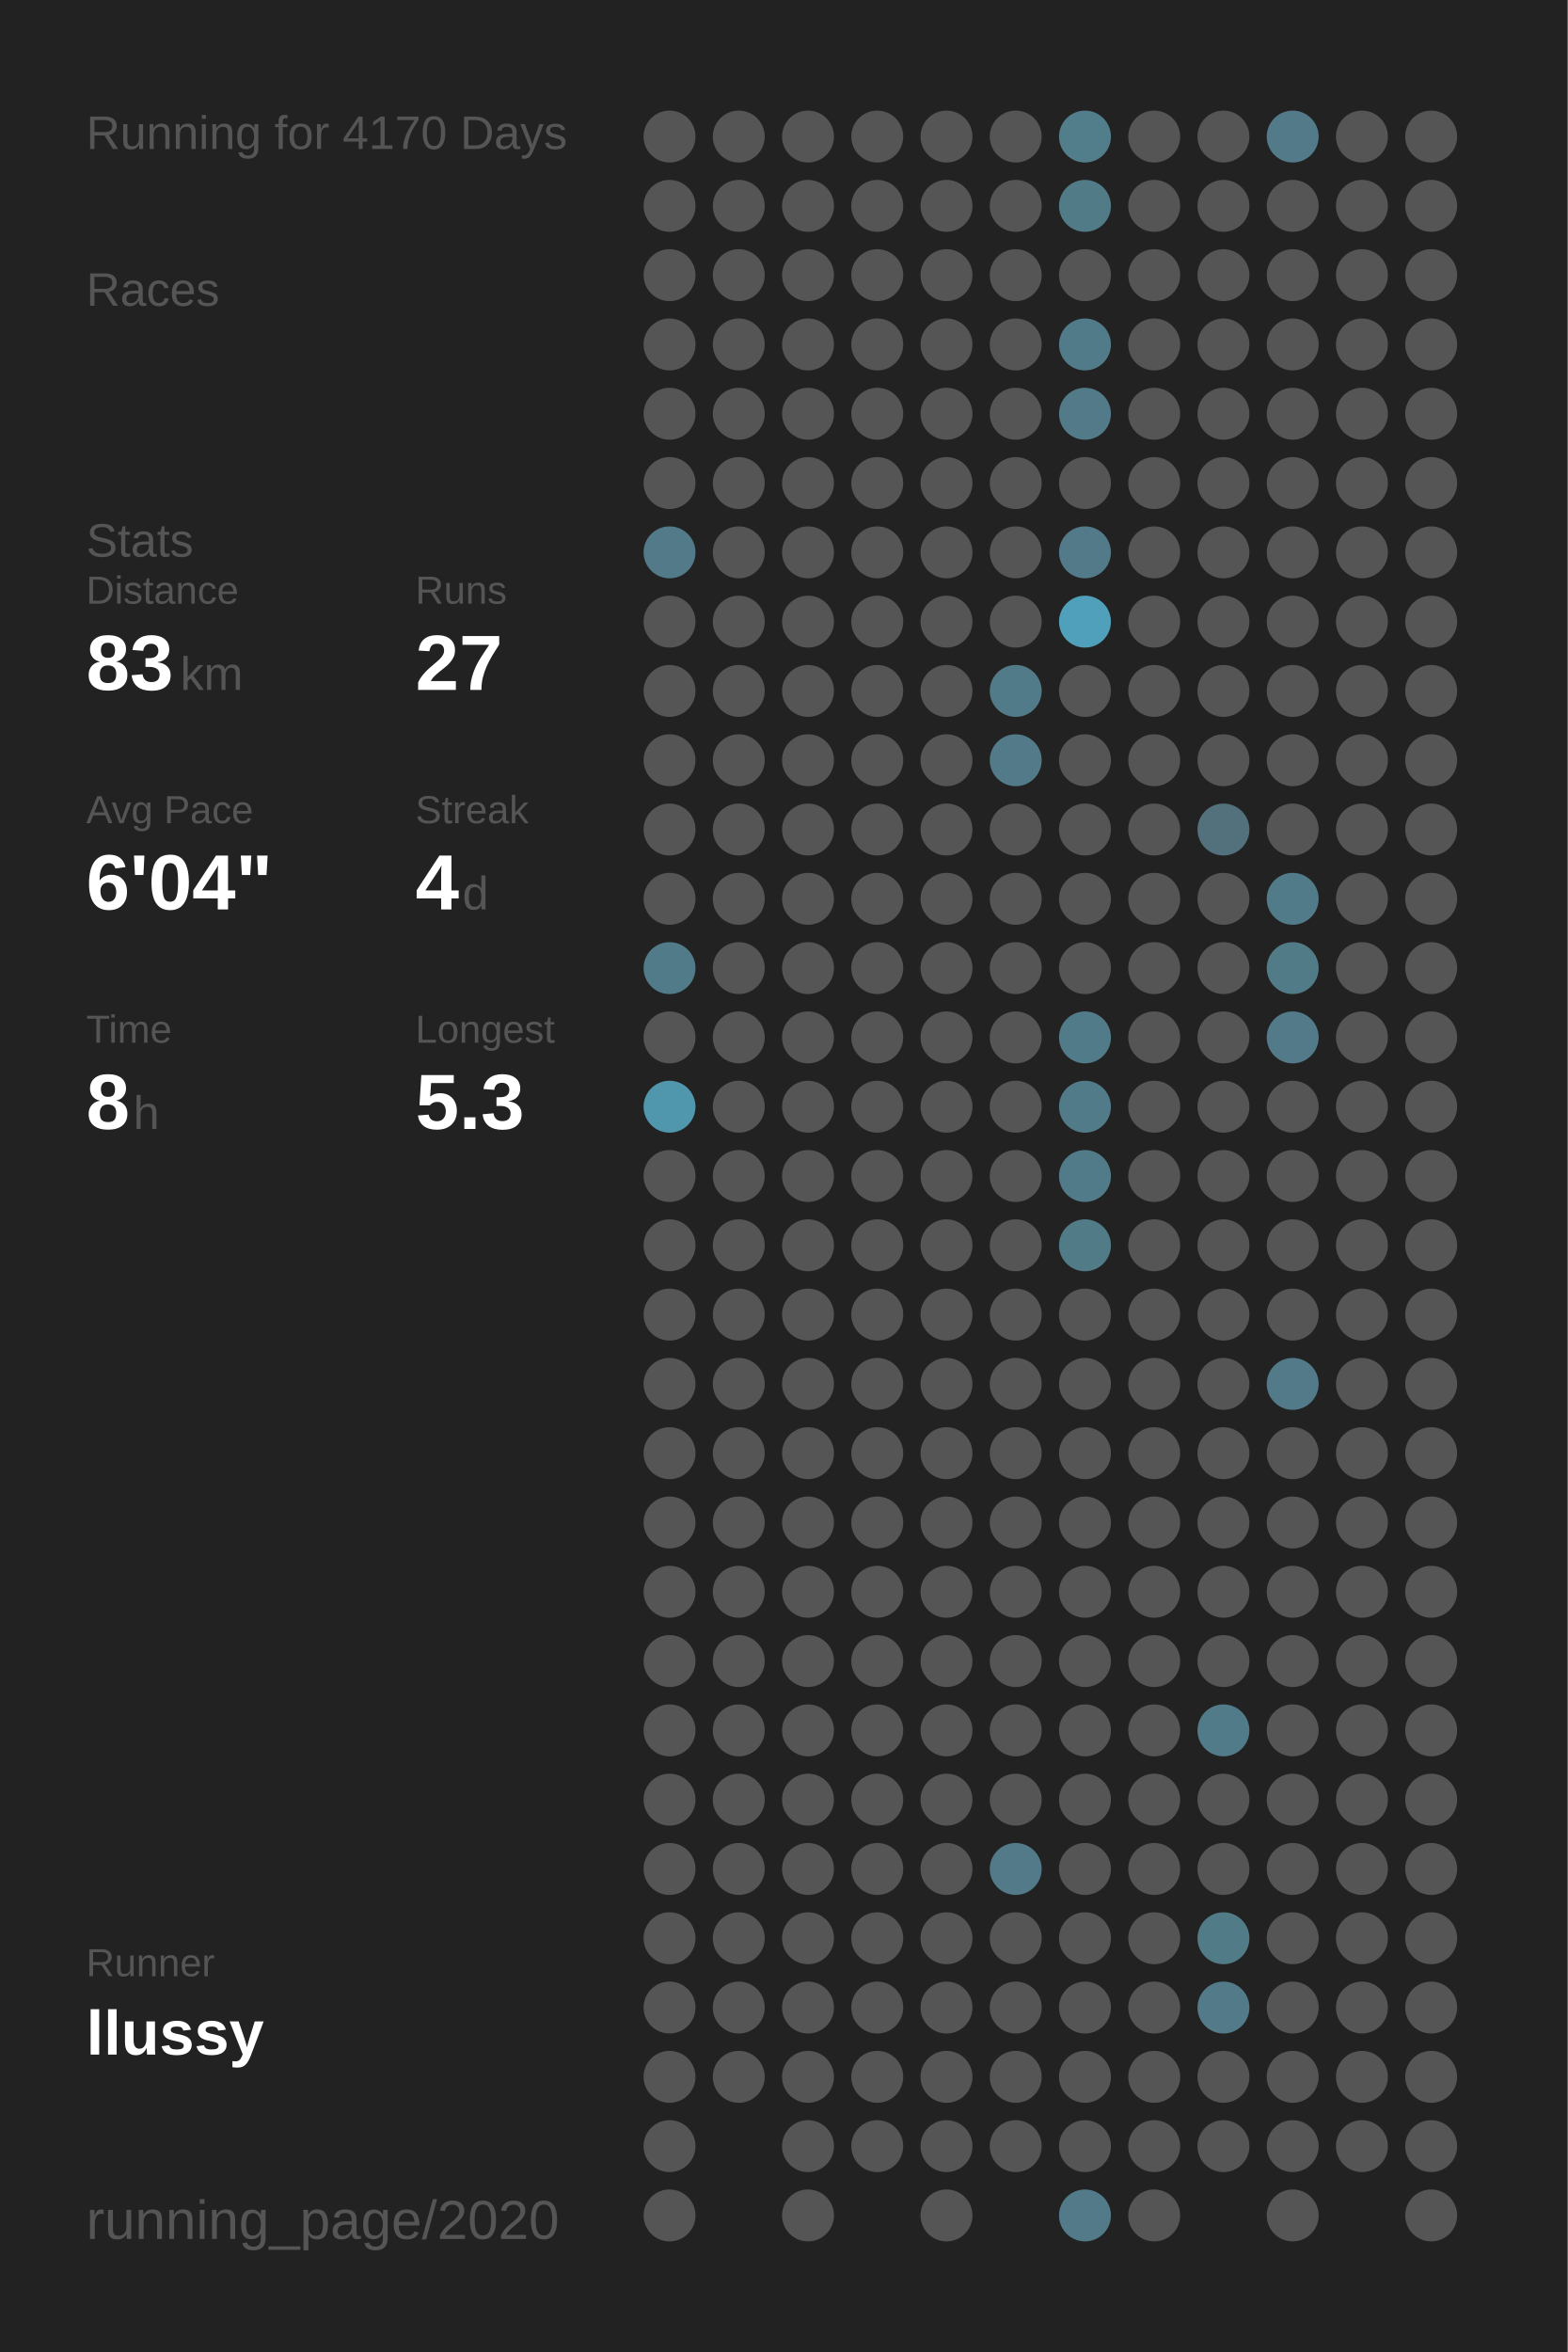
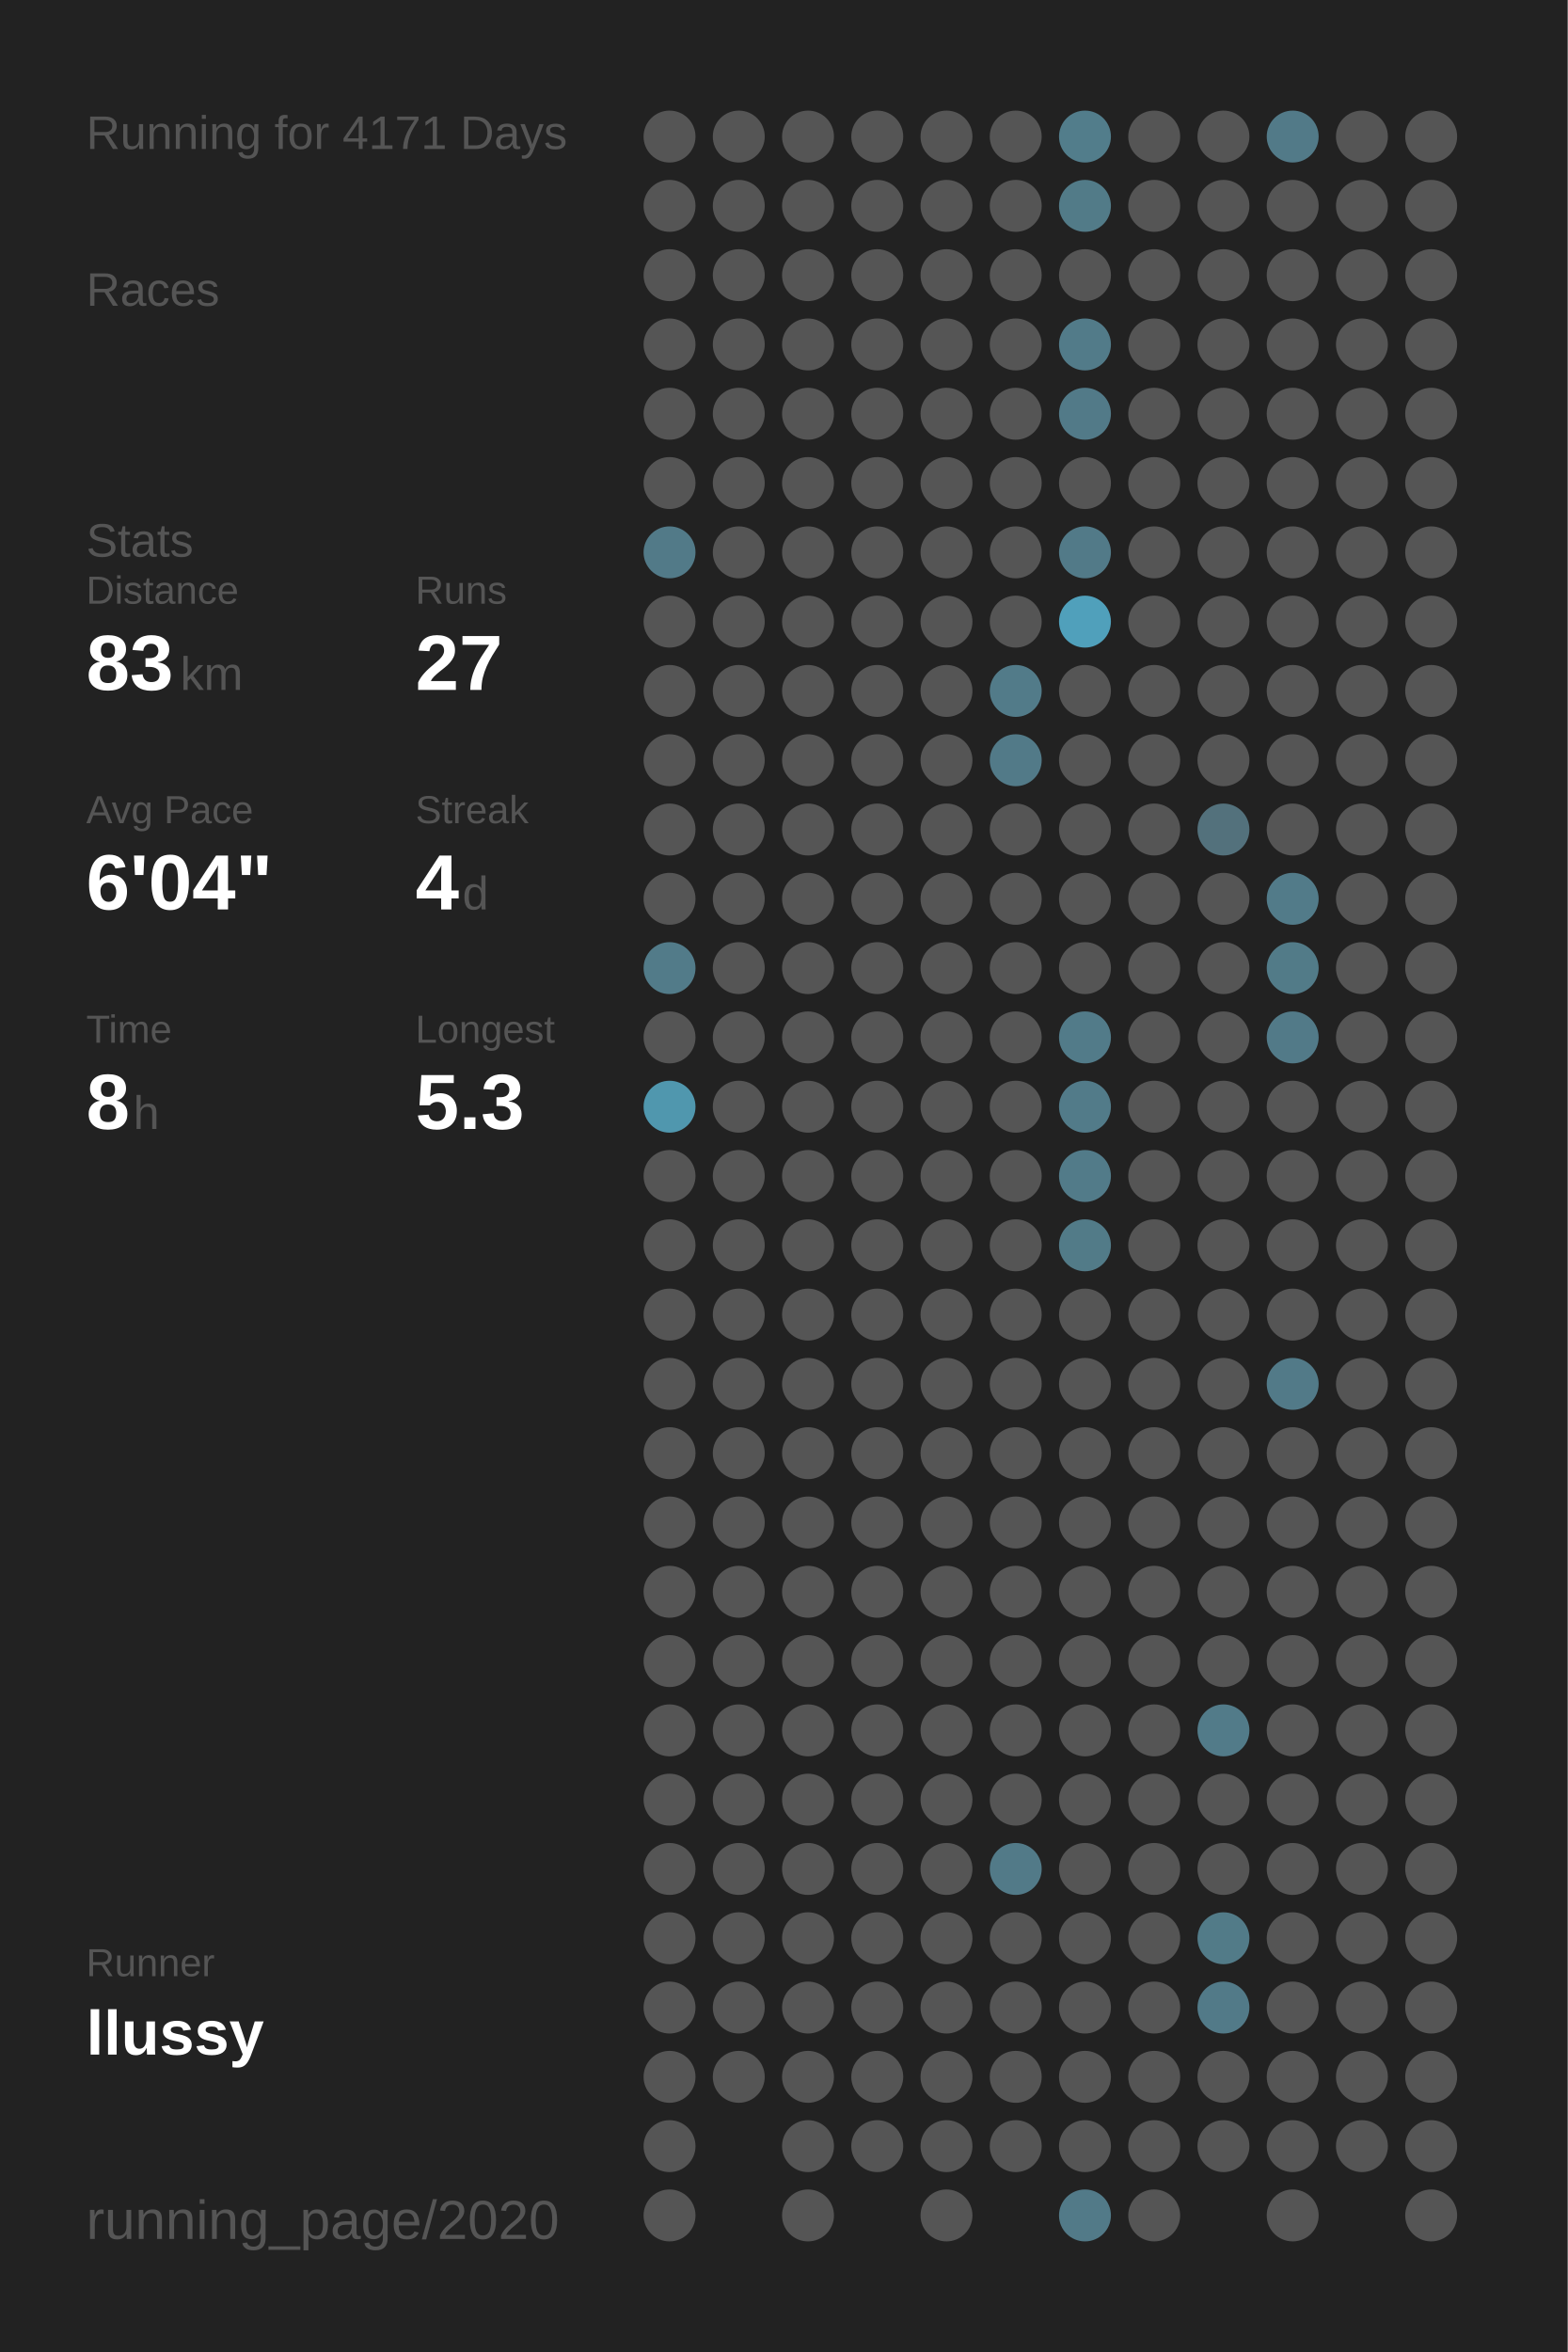
<svg xmlns="http://www.w3.org/2000/svg" baseProfile="full" height="300mm" version="1.1" viewBox="0,0,200,300" width="200mm">
  <defs />
  <rect fill="#222222" height="300" width="200" x="0" y="0" />
-   <text fill="#555555" style="font-size:6px; font-family:Arial;" x="11" y="19">Running for 4170 Days</text>
+   <text fill="#555555" style="font-size:6px; font-family:Arial;" x="11" y="19">Running for 4171 Days</text>
  <text fill="#555555" style="font-size:6px; font-family:Arial;" x="11" y="39">Races</text>
  <text fill="#555555" style="font-size:6px; font-family:Arial;" x="11" y="71">Stats</text>
  <text fill="#555555" style="font-size:5px; font-family:Arial;" x="11" y="77">Distance</text>
  <text fill="#FFFFFF" style="font-size:10px; font-family:Arial; font-weight:bold;" x="11" y="88">83</text>
  <text fill="#555555" style="font-size:6px; font-family:Arial;" x="23" y="88">km</text>
  <text fill="#555555" style="font-size:5px; font-family:Arial;" x="53" y="77">Runs</text>
  <text fill="#FFFFFF" style="font-size:10px; font-family:Arial; font-weight:bold;" x="53" y="88">27</text>
  <text fill="#555555" style="font-size:5px; font-family:Arial;" x="11" y="105">Avg Pace</text>
  <text fill="#FFFFFF" style="font-size:10px; font-family:Arial; font-weight:bold;" x="11" y="116">6'04"</text>
  <text fill="#555555" style="font-size:5px; font-family:Arial;" x="53" y="105">Streak</text>
  <text fill="#FFFFFF" style="font-size:10px; font-family:Arial; font-weight:bold;" x="53" y="116">4</text>
  <text fill="#555555" style="font-size:6px; font-family:Arial;" x="59" y="116">d</text>
  <text fill="#555555" style="font-size:5px; font-family:Arial;" x="11" y="133">Time</text>
  <text fill="#FFFFFF" style="font-size:10px; font-family:Arial; font-weight:bold;" x="11" y="144">8</text>
  <text fill="#555555" style="font-size:6px; font-family:Arial;" x="17" y="144">h</text>
  <text fill="#555555" style="font-size:5px; font-family:Arial;" x="53" y="133">Longest</text>
  <text fill="#FFFFFF" style="font-size:10px; font-family:Arial; font-weight:bold;" x="53" y="144">5.3</text>
  <text fill="#555555" style="font-size:5px; font-family:Arial;" x="11" y="252.065">Runner</text>
  <text fill="#FFFFFF" style="font-size:8px; font-family:Arial; font-weight:bold;" x="11" y="262.065">llussy</text>
  <text fill="#555555" style="font-size:7px; font-family:Arial;" x="11" y="285.581">running_page/2020</text>
  <circle cx="85.417" cy="17.419" fill="#555555" r="3.312" />
  <circle cx="85.417" cy="26.258" fill="#555555" r="3.312" />
  <circle cx="85.417" cy="35.097" fill="#555555" r="3.312" />
  <circle cx="85.417" cy="43.935" fill="#555555" r="3.312" />
  <circle cx="85.417" cy="52.774" fill="#555555" r="3.312" />
  <circle cx="85.417" cy="61.613" fill="#555555" r="3.312" />
  <circle cx="85.417" cy="70.452" fill="#527a88" r="3.312" />
  <circle cx="85.417" cy="79.29" fill="#555555" r="3.312" />
  <circle cx="85.417" cy="88.129" fill="#555555" r="3.312" />
  <circle cx="85.417" cy="96.968" fill="#555555" r="3.312" />
  <circle cx="85.417" cy="105.806" fill="#555555" r="3.312" />
  <circle cx="85.417" cy="114.645" fill="#555555" r="3.312" />
  <circle cx="85.417" cy="123.484" fill="#527b89" r="3.312" />
  <circle cx="85.417" cy="132.323" fill="#555555" r="3.312" />
  <circle cx="85.417" cy="141.161" fill="#5097ae" r="3.312" />
  <circle cx="85.417" cy="150" fill="#555555" r="3.312" />
  <circle cx="85.417" cy="158.839" fill="#555555" r="3.312" />
  <circle cx="85.417" cy="167.677" fill="#555555" r="3.312" />
  <circle cx="85.417" cy="176.516" fill="#555555" r="3.312" />
  <circle cx="85.417" cy="185.355" fill="#555555" r="3.312" />
  <circle cx="85.417" cy="194.194" fill="#555555" r="3.312" />
  <circle cx="85.417" cy="203.032" fill="#555555" r="3.312" />
  <circle cx="85.417" cy="211.871" fill="#555555" r="3.312" />
  <circle cx="85.417" cy="220.71" fill="#555555" r="3.312" />
  <circle cx="85.417" cy="229.548" fill="#555555" r="3.312" />
  <circle cx="85.417" cy="238.387" fill="#555555" r="3.312" />
  <circle cx="85.417" cy="247.226" fill="#555555" r="3.312" />
  <circle cx="85.417" cy="256.065" fill="#555555" r="3.312" />
  <circle cx="85.417" cy="264.903" fill="#555555" r="3.312" />
  <circle cx="85.417" cy="273.742" fill="#555555" r="3.312" />
  <circle cx="85.417" cy="282.581" fill="#555555" r="3.312" />
  <circle cx="94.25" cy="17.419" fill="#555555" r="3.312" />
  <circle cx="94.25" cy="26.258" fill="#555555" r="3.312" />
  <circle cx="94.25" cy="35.097" fill="#555555" r="3.312" />
  <circle cx="94.25" cy="43.935" fill="#555555" r="3.312" />
  <circle cx="94.25" cy="52.774" fill="#555555" r="3.312" />
  <circle cx="94.25" cy="61.613" fill="#555555" r="3.312" />
  <circle cx="94.25" cy="70.452" fill="#555555" r="3.312" />
  <circle cx="94.25" cy="79.29" fill="#555555" r="3.312" />
  <circle cx="94.25" cy="88.129" fill="#555555" r="3.312" />
  <circle cx="94.25" cy="96.968" fill="#555555" r="3.312" />
  <circle cx="94.25" cy="105.806" fill="#555555" r="3.312" />
  <circle cx="94.25" cy="114.645" fill="#555555" r="3.312" />
  <circle cx="94.25" cy="123.484" fill="#555555" r="3.312" />
  <circle cx="94.25" cy="132.323" fill="#555555" r="3.312" />
  <circle cx="94.25" cy="141.161" fill="#555555" r="3.312" />
  <circle cx="94.25" cy="150" fill="#555555" r="3.312" />
  <circle cx="94.25" cy="158.839" fill="#555555" r="3.312" />
  <circle cx="94.25" cy="167.677" fill="#555555" r="3.312" />
  <circle cx="94.25" cy="176.516" fill="#555555" r="3.312" />
  <circle cx="94.25" cy="185.355" fill="#555555" r="3.312" />
  <circle cx="94.25" cy="194.194" fill="#555555" r="3.312" />
  <circle cx="94.25" cy="203.032" fill="#555555" r="3.312" />
  <circle cx="94.25" cy="211.871" fill="#555555" r="3.312" />
  <circle cx="94.25" cy="220.71" fill="#555555" r="3.312" />
  <circle cx="94.25" cy="229.548" fill="#555555" r="3.312" />
  <circle cx="94.25" cy="238.387" fill="#555555" r="3.312" />
  <circle cx="94.25" cy="247.226" fill="#555555" r="3.312" />
  <circle cx="94.25" cy="256.065" fill="#555555" r="3.312" />
  <circle cx="94.25" cy="264.903" fill="#555555" r="3.312" />
  <circle cx="103.083" cy="17.419" fill="#555555" r="3.312" />
  <circle cx="103.083" cy="26.258" fill="#555555" r="3.312" />
  <circle cx="103.083" cy="35.097" fill="#555555" r="3.312" />
  <circle cx="103.083" cy="43.935" fill="#555555" r="3.312" />
  <circle cx="103.083" cy="52.774" fill="#555555" r="3.312" />
  <circle cx="103.083" cy="61.613" fill="#555555" r="3.312" />
  <circle cx="103.083" cy="70.452" fill="#555555" r="3.312" />
  <circle cx="103.083" cy="79.29" fill="#555555" r="3.312" />
  <circle cx="103.083" cy="88.129" fill="#555555" r="3.312" />
  <circle cx="103.083" cy="96.968" fill="#555555" r="3.312" />
  <circle cx="103.083" cy="105.806" fill="#555555" r="3.312" />
  <circle cx="103.083" cy="114.645" fill="#555555" r="3.312" />
  <circle cx="103.083" cy="123.484" fill="#555555" r="3.312" />
  <circle cx="103.083" cy="132.323" fill="#555555" r="3.312" />
  <circle cx="103.083" cy="141.161" fill="#555555" r="3.312" />
  <circle cx="103.083" cy="150" fill="#555555" r="3.312" />
  <circle cx="103.083" cy="158.839" fill="#555555" r="3.312" />
  <circle cx="103.083" cy="167.677" fill="#555555" r="3.312" />
  <circle cx="103.083" cy="176.516" fill="#555555" r="3.312" />
  <circle cx="103.083" cy="185.355" fill="#555555" r="3.312" />
  <circle cx="103.083" cy="194.194" fill="#555555" r="3.312" />
  <circle cx="103.083" cy="203.032" fill="#555555" r="3.312" />
  <circle cx="103.083" cy="211.871" fill="#555555" r="3.312" />
  <circle cx="103.083" cy="220.71" fill="#555555" r="3.312" />
  <circle cx="103.083" cy="229.548" fill="#555555" r="3.312" />
  <circle cx="103.083" cy="238.387" fill="#555555" r="3.312" />
  <circle cx="103.083" cy="247.226" fill="#555555" r="3.312" />
  <circle cx="103.083" cy="256.065" fill="#555555" r="3.312" />
  <circle cx="103.083" cy="264.903" fill="#555555" r="3.312" />
  <circle cx="103.083" cy="273.742" fill="#555555" r="3.312" />
  <circle cx="103.083" cy="282.581" fill="#555555" r="3.312" />
  <circle cx="111.917" cy="17.419" fill="#555555" r="3.312" />
  <circle cx="111.917" cy="26.258" fill="#555555" r="3.312" />
  <circle cx="111.917" cy="35.097" fill="#555555" r="3.312" />
  <circle cx="111.917" cy="43.935" fill="#555555" r="3.312" />
  <circle cx="111.917" cy="52.774" fill="#555555" r="3.312" />
  <circle cx="111.917" cy="61.613" fill="#555555" r="3.312" />
  <circle cx="111.917" cy="70.452" fill="#555555" r="3.312" />
  <circle cx="111.917" cy="79.29" fill="#555555" r="3.312" />
  <circle cx="111.917" cy="88.129" fill="#555555" r="3.312" />
  <circle cx="111.917" cy="96.968" fill="#555555" r="3.312" />
  <circle cx="111.917" cy="105.806" fill="#555555" r="3.312" />
  <circle cx="111.917" cy="114.645" fill="#555555" r="3.312" />
  <circle cx="111.917" cy="123.484" fill="#555555" r="3.312" />
  <circle cx="111.917" cy="132.323" fill="#555555" r="3.312" />
  <circle cx="111.917" cy="141.161" fill="#555555" r="3.312" />
  <circle cx="111.917" cy="150" fill="#555555" r="3.312" />
  <circle cx="111.917" cy="158.839" fill="#555555" r="3.312" />
  <circle cx="111.917" cy="167.677" fill="#555555" r="3.312" />
  <circle cx="111.917" cy="176.516" fill="#555555" r="3.312" />
  <circle cx="111.917" cy="185.355" fill="#555555" r="3.312" />
  <circle cx="111.917" cy="194.194" fill="#555555" r="3.312" />
  <circle cx="111.917" cy="203.032" fill="#555555" r="3.312" />
  <circle cx="111.917" cy="211.871" fill="#555555" r="3.312" />
  <circle cx="111.917" cy="220.71" fill="#555555" r="3.312" />
  <circle cx="111.917" cy="229.548" fill="#555555" r="3.312" />
  <circle cx="111.917" cy="238.387" fill="#555555" r="3.312" />
  <circle cx="111.917" cy="247.226" fill="#555555" r="3.312" />
  <circle cx="111.917" cy="256.065" fill="#555555" r="3.312" />
  <circle cx="111.917" cy="264.903" fill="#555555" r="3.312" />
  <circle cx="111.917" cy="273.742" fill="#555555" r="3.312" />
  <circle cx="120.75" cy="17.419" fill="#555555" r="3.312" />
  <circle cx="120.75" cy="26.258" fill="#555555" r="3.312" />
  <circle cx="120.75" cy="35.097" fill="#555555" r="3.312" />
  <circle cx="120.75" cy="43.935" fill="#555555" r="3.312" />
  <circle cx="120.75" cy="52.774" fill="#555555" r="3.312" />
  <circle cx="120.75" cy="61.613" fill="#555555" r="3.312" />
  <circle cx="120.75" cy="70.452" fill="#555555" r="3.312" />
  <circle cx="120.75" cy="79.29" fill="#555555" r="3.312" />
  <circle cx="120.75" cy="88.129" fill="#555555" r="3.312" />
  <circle cx="120.75" cy="96.968" fill="#555555" r="3.312" />
  <circle cx="120.75" cy="105.806" fill="#555555" r="3.312" />
  <circle cx="120.75" cy="114.645" fill="#555555" r="3.312" />
  <circle cx="120.75" cy="123.484" fill="#555555" r="3.312" />
  <circle cx="120.75" cy="132.323" fill="#555555" r="3.312" />
  <circle cx="120.75" cy="141.161" fill="#555555" r="3.312" />
  <circle cx="120.75" cy="150" fill="#555555" r="3.312" />
  <circle cx="120.75" cy="158.839" fill="#555555" r="3.312" />
  <circle cx="120.75" cy="167.677" fill="#555555" r="3.312" />
  <circle cx="120.75" cy="176.516" fill="#555555" r="3.312" />
  <circle cx="120.75" cy="185.355" fill="#555555" r="3.312" />
  <circle cx="120.75" cy="194.194" fill="#555555" r="3.312" />
  <circle cx="120.75" cy="203.032" fill="#555555" r="3.312" />
  <circle cx="120.75" cy="211.871" fill="#555555" r="3.312" />
  <circle cx="120.75" cy="220.71" fill="#555555" r="3.312" />
  <circle cx="120.75" cy="229.548" fill="#555555" r="3.312" />
  <circle cx="120.75" cy="238.387" fill="#555555" r="3.312" />
  <circle cx="120.75" cy="247.226" fill="#555555" r="3.312" />
  <circle cx="120.75" cy="256.065" fill="#555555" r="3.312" />
  <circle cx="120.75" cy="264.903" fill="#555555" r="3.312" />
  <circle cx="120.75" cy="273.742" fill="#555555" r="3.312" />
  <circle cx="120.75" cy="282.581" fill="#555555" r="3.312" />
  <circle cx="129.583" cy="17.419" fill="#555555" r="3.312" />
  <circle cx="129.583" cy="26.258" fill="#555555" r="3.312" />
  <circle cx="129.583" cy="35.097" fill="#555555" r="3.312" />
  <circle cx="129.583" cy="43.935" fill="#555555" r="3.312" />
  <circle cx="129.583" cy="52.774" fill="#555555" r="3.312" />
  <circle cx="129.583" cy="61.613" fill="#555555" r="3.312" />
  <circle cx="129.583" cy="70.452" fill="#555555" r="3.312" />
  <circle cx="129.583" cy="79.29" fill="#555555" r="3.312" />
  <circle cx="129.583" cy="88.129" fill="#527b89" r="3.312" />
  <circle cx="129.583" cy="96.968" fill="#527a88" r="3.312" />
  <circle cx="129.583" cy="105.806" fill="#555555" r="3.312" />
  <circle cx="129.583" cy="114.645" fill="#555555" r="3.312" />
  <circle cx="129.583" cy="123.484" fill="#555555" r="3.312" />
  <circle cx="129.583" cy="132.323" fill="#555555" r="3.312" />
  <circle cx="129.583" cy="141.161" fill="#555555" r="3.312" />
  <circle cx="129.583" cy="150" fill="#555555" r="3.312" />
  <circle cx="129.583" cy="158.839" fill="#555555" r="3.312" />
  <circle cx="129.583" cy="167.677" fill="#555555" r="3.312" />
  <circle cx="129.583" cy="176.516" fill="#555555" r="3.312" />
  <circle cx="129.583" cy="185.355" fill="#555555" r="3.312" />
  <circle cx="129.583" cy="194.194" fill="#555555" r="3.312" />
  <circle cx="129.583" cy="203.032" fill="#555555" r="3.312" />
  <circle cx="129.583" cy="211.871" fill="#555555" r="3.312" />
  <circle cx="129.583" cy="220.71" fill="#555555" r="3.312" />
  <circle cx="129.583" cy="229.548" fill="#555555" r="3.312" />
  <circle cx="129.583" cy="238.387" fill="#527a88" r="3.312" />
  <circle cx="129.583" cy="247.226" fill="#555555" r="3.312" />
  <circle cx="129.583" cy="256.065" fill="#555555" r="3.312" />
  <circle cx="129.583" cy="264.903" fill="#555555" r="3.312" />
  <circle cx="129.583" cy="273.742" fill="#555555" r="3.312" />
  <circle cx="138.417" cy="17.419" fill="#527d8b" r="3.312" />
  <circle cx="138.417" cy="26.258" fill="#527b88" r="3.312" />
  <circle cx="138.417" cy="35.097" fill="#555555" r="3.312" />
  <circle cx="138.417" cy="43.935" fill="#527b89" r="3.312" />
  <circle cx="138.417" cy="52.774" fill="#527a88" r="3.312" />
  <circle cx="138.417" cy="61.613" fill="#555555" r="3.312" />
  <circle cx="138.417" cy="70.452" fill="#527a88" r="3.312" />
  <circle cx="138.417" cy="79.29" fill="#50a0bb" r="3.312" />
  <circle cx="138.417" cy="88.129" fill="#555555" r="3.312" />
  <circle cx="138.417" cy="96.968" fill="#555555" r="3.312" />
  <circle cx="138.417" cy="105.806" fill="#555555" r="3.312" />
  <circle cx="138.417" cy="114.645" fill="#555555" r="3.312" />
  <circle cx="138.417" cy="123.484" fill="#555555" r="3.312" />
  <circle cx="138.417" cy="132.323" fill="#527b89" r="3.312" />
  <circle cx="138.417" cy="141.161" fill="#527b89" r="3.312" />
  <circle cx="138.417" cy="150" fill="#527b89" r="3.312" />
  <circle cx="138.417" cy="158.839" fill="#527b88" r="3.312" />
  <circle cx="138.417" cy="167.677" fill="#555555" r="3.312" />
  <circle cx="138.417" cy="176.516" fill="#555555" r="3.312" />
  <circle cx="138.417" cy="185.355" fill="#555555" r="3.312" />
  <circle cx="138.417" cy="194.194" fill="#555555" r="3.312" />
  <circle cx="138.417" cy="203.032" fill="#555555" r="3.312" />
  <circle cx="138.417" cy="211.871" fill="#555555" r="3.312" />
  <circle cx="138.417" cy="220.71" fill="#555555" r="3.312" />
  <circle cx="138.417" cy="229.548" fill="#555555" r="3.312" />
  <circle cx="138.417" cy="238.387" fill="#555555" r="3.312" />
  <circle cx="138.417" cy="247.226" fill="#555555" r="3.312" />
  <circle cx="138.417" cy="256.065" fill="#555555" r="3.312" />
  <circle cx="138.417" cy="264.903" fill="#555555" r="3.312" />
  <circle cx="138.417" cy="273.742" fill="#555555" r="3.312" />
  <circle cx="138.417" cy="282.581" fill="#527a88" r="3.312" />
  <circle cx="147.25" cy="17.419" fill="#555555" r="3.312" />
  <circle cx="147.25" cy="26.258" fill="#555555" r="3.312" />
  <circle cx="147.25" cy="35.097" fill="#555555" r="3.312" />
  <circle cx="147.25" cy="43.935" fill="#555555" r="3.312" />
  <circle cx="147.25" cy="52.774" fill="#555555" r="3.312" />
  <circle cx="147.25" cy="61.613" fill="#555555" r="3.312" />
  <circle cx="147.25" cy="70.452" fill="#555555" r="3.312" />
  <circle cx="147.25" cy="79.29" fill="#555555" r="3.312" />
  <circle cx="147.25" cy="88.129" fill="#555555" r="3.312" />
  <circle cx="147.25" cy="96.968" fill="#555555" r="3.312" />
  <circle cx="147.25" cy="105.806" fill="#555555" r="3.312" />
  <circle cx="147.25" cy="114.645" fill="#555555" r="3.312" />
  <circle cx="147.25" cy="123.484" fill="#555555" r="3.312" />
  <circle cx="147.25" cy="132.323" fill="#555555" r="3.312" />
  <circle cx="147.25" cy="141.161" fill="#555555" r="3.312" />
  <circle cx="147.25" cy="150" fill="#555555" r="3.312" />
  <circle cx="147.25" cy="158.839" fill="#555555" r="3.312" />
  <circle cx="147.25" cy="167.677" fill="#555555" r="3.312" />
  <circle cx="147.25" cy="176.516" fill="#555555" r="3.312" />
  <circle cx="147.25" cy="185.355" fill="#555555" r="3.312" />
  <circle cx="147.25" cy="194.194" fill="#555555" r="3.312" />
  <circle cx="147.25" cy="203.032" fill="#555555" r="3.312" />
  <circle cx="147.25" cy="211.871" fill="#555555" r="3.312" />
  <circle cx="147.25" cy="220.71" fill="#555555" r="3.312" />
  <circle cx="147.25" cy="229.548" fill="#555555" r="3.312" />
  <circle cx="147.25" cy="238.387" fill="#555555" r="3.312" />
  <circle cx="147.25" cy="247.226" fill="#555555" r="3.312" />
  <circle cx="147.25" cy="256.065" fill="#555555" r="3.312" />
  <circle cx="147.25" cy="264.903" fill="#555555" r="3.312" />
  <circle cx="147.25" cy="273.742" fill="#555555" r="3.312" />
  <circle cx="147.25" cy="282.581" fill="#555555" r="3.312" />
  <circle cx="156.083" cy="17.419" fill="#555555" r="3.312" />
  <circle cx="156.083" cy="26.258" fill="#555555" r="3.312" />
  <circle cx="156.083" cy="35.097" fill="#555555" r="3.312" />
  <circle cx="156.083" cy="43.935" fill="#555555" r="3.312" />
  <circle cx="156.083" cy="52.774" fill="#555555" r="3.312" />
  <circle cx="156.083" cy="61.613" fill="#555555" r="3.312" />
  <circle cx="156.083" cy="70.452" fill="#555555" r="3.312" />
  <circle cx="156.083" cy="79.29" fill="#555555" r="3.312" />
  <circle cx="156.083" cy="88.129" fill="#555555" r="3.312" />
  <circle cx="156.083" cy="96.968" fill="#555555" r="3.312" />
  <circle cx="156.083" cy="105.806" fill="#53717c" r="3.312" />
  <circle cx="156.083" cy="114.645" fill="#555555" r="3.312" />
  <circle cx="156.083" cy="123.484" fill="#555555" r="3.312" />
  <circle cx="156.083" cy="132.323" fill="#555555" r="3.312" />
  <circle cx="156.083" cy="141.161" fill="#555555" r="3.312" />
  <circle cx="156.083" cy="150" fill="#555555" r="3.312" />
  <circle cx="156.083" cy="158.839" fill="#555555" r="3.312" />
  <circle cx="156.083" cy="167.677" fill="#555555" r="3.312" />
  <circle cx="156.083" cy="176.516" fill="#555555" r="3.312" />
  <circle cx="156.083" cy="185.355" fill="#555555" r="3.312" />
  <circle cx="156.083" cy="194.194" fill="#555555" r="3.312" />
  <circle cx="156.083" cy="203.032" fill="#555555" r="3.312" />
  <circle cx="156.083" cy="211.871" fill="#555555" r="3.312" />
  <circle cx="156.083" cy="220.71" fill="#527b89" r="3.312" />
  <circle cx="156.083" cy="229.548" fill="#555555" r="3.312" />
  <circle cx="156.083" cy="238.387" fill="#555555" r="3.312" />
  <circle cx="156.083" cy="247.226" fill="#527b88" r="3.312" />
  <circle cx="156.083" cy="256.065" fill="#527a88" r="3.312" />
  <circle cx="156.083" cy="264.903" fill="#555555" r="3.312" />
  <circle cx="156.083" cy="273.742" fill="#555555" r="3.312" />
  <circle cx="164.917" cy="17.419" fill="#527a88" r="3.312" />
  <circle cx="164.917" cy="26.258" fill="#555555" r="3.312" />
  <circle cx="164.917" cy="35.097" fill="#555555" r="3.312" />
  <circle cx="164.917" cy="43.935" fill="#555555" r="3.312" />
  <circle cx="164.917" cy="52.774" fill="#555555" r="3.312" />
  <circle cx="164.917" cy="61.613" fill="#555555" r="3.312" />
  <circle cx="164.917" cy="70.452" fill="#555555" r="3.312" />
  <circle cx="164.917" cy="79.29" fill="#555555" r="3.312" />
  <circle cx="164.917" cy="88.129" fill="#555555" r="3.312" />
  <circle cx="164.917" cy="96.968" fill="#555555" r="3.312" />
  <circle cx="164.917" cy="105.806" fill="#555555" r="3.312" />
  <circle cx="164.917" cy="114.645" fill="#527b89" r="3.312" />
  <circle cx="164.917" cy="123.484" fill="#527b88" r="3.312" />
  <circle cx="164.917" cy="132.323" fill="#527a88" r="3.312" />
  <circle cx="164.917" cy="141.161" fill="#555555" r="3.312" />
  <circle cx="164.917" cy="150" fill="#555555" r="3.312" />
  <circle cx="164.917" cy="158.839" fill="#555555" r="3.312" />
  <circle cx="164.917" cy="167.677" fill="#555555" r="3.312" />
  <circle cx="164.917" cy="176.516" fill="#527a88" r="3.312" />
  <circle cx="164.917" cy="185.355" fill="#555555" r="3.312" />
  <circle cx="164.917" cy="194.194" fill="#555555" r="3.312" />
  <circle cx="164.917" cy="203.032" fill="#555555" r="3.312" />
  <circle cx="164.917" cy="211.871" fill="#555555" r="3.312" />
  <circle cx="164.917" cy="220.71" fill="#555555" r="3.312" />
  <circle cx="164.917" cy="229.548" fill="#555555" r="3.312" />
  <circle cx="164.917" cy="238.387" fill="#555555" r="3.312" />
  <circle cx="164.917" cy="247.226" fill="#555555" r="3.312" />
  <circle cx="164.917" cy="256.065" fill="#555555" r="3.312" />
  <circle cx="164.917" cy="264.903" fill="#555555" r="3.312" />
  <circle cx="164.917" cy="273.742" fill="#555555" r="3.312" />
  <circle cx="164.917" cy="282.581" fill="#555555" r="3.312" />
  <circle cx="173.75" cy="17.419" fill="#555555" r="3.312" />
  <circle cx="173.75" cy="26.258" fill="#555555" r="3.312" />
  <circle cx="173.75" cy="35.097" fill="#555555" r="3.312" />
  <circle cx="173.75" cy="43.935" fill="#555555" r="3.312" />
  <circle cx="173.75" cy="52.774" fill="#555555" r="3.312" />
  <circle cx="173.75" cy="61.613" fill="#555555" r="3.312" />
  <circle cx="173.75" cy="70.452" fill="#555555" r="3.312" />
  <circle cx="173.75" cy="79.29" fill="#555555" r="3.312" />
  <circle cx="173.75" cy="88.129" fill="#555555" r="3.312" />
  <circle cx="173.75" cy="96.968" fill="#555555" r="3.312" />
  <circle cx="173.75" cy="105.806" fill="#555555" r="3.312" />
  <circle cx="173.75" cy="114.645" fill="#555555" r="3.312" />
  <circle cx="173.75" cy="123.484" fill="#555555" r="3.312" />
  <circle cx="173.75" cy="132.323" fill="#555555" r="3.312" />
  <circle cx="173.75" cy="141.161" fill="#555555" r="3.312" />
  <circle cx="173.75" cy="150" fill="#555555" r="3.312" />
  <circle cx="173.75" cy="158.839" fill="#555555" r="3.312" />
  <circle cx="173.75" cy="167.677" fill="#555555" r="3.312" />
  <circle cx="173.75" cy="176.516" fill="#555555" r="3.312" />
  <circle cx="173.75" cy="185.355" fill="#555555" r="3.312" />
  <circle cx="173.75" cy="194.194" fill="#555555" r="3.312" />
  <circle cx="173.75" cy="203.032" fill="#555555" r="3.312" />
  <circle cx="173.75" cy="211.871" fill="#555555" r="3.312" />
  <circle cx="173.75" cy="220.71" fill="#555555" r="3.312" />
  <circle cx="173.75" cy="229.548" fill="#555555" r="3.312" />
  <circle cx="173.75" cy="238.387" fill="#555555" r="3.312" />
  <circle cx="173.75" cy="247.226" fill="#555555" r="3.312" />
  <circle cx="173.75" cy="256.065" fill="#555555" r="3.312" />
  <circle cx="173.75" cy="264.903" fill="#555555" r="3.312" />
  <circle cx="173.75" cy="273.742" fill="#555555" r="3.312" />
  <circle cx="182.583" cy="17.419" fill="#555555" r="3.312" />
  <circle cx="182.583" cy="26.258" fill="#555555" r="3.312" />
  <circle cx="182.583" cy="35.097" fill="#555555" r="3.312" />
  <circle cx="182.583" cy="43.935" fill="#555555" r="3.312" />
  <circle cx="182.583" cy="52.774" fill="#555555" r="3.312" />
  <circle cx="182.583" cy="61.613" fill="#555555" r="3.312" />
  <circle cx="182.583" cy="70.452" fill="#555555" r="3.312" />
  <circle cx="182.583" cy="79.29" fill="#555555" r="3.312" />
  <circle cx="182.583" cy="88.129" fill="#555555" r="3.312" />
  <circle cx="182.583" cy="96.968" fill="#555555" r="3.312" />
  <circle cx="182.583" cy="105.806" fill="#555555" r="3.312" />
  <circle cx="182.583" cy="114.645" fill="#555555" r="3.312" />
  <circle cx="182.583" cy="123.484" fill="#555555" r="3.312" />
  <circle cx="182.583" cy="132.323" fill="#555555" r="3.312" />
  <circle cx="182.583" cy="141.161" fill="#555555" r="3.312" />
  <circle cx="182.583" cy="150" fill="#555555" r="3.312" />
  <circle cx="182.583" cy="158.839" fill="#555555" r="3.312" />
  <circle cx="182.583" cy="167.677" fill="#555555" r="3.312" />
  <circle cx="182.583" cy="176.516" fill="#555555" r="3.312" />
  <circle cx="182.583" cy="185.355" fill="#555555" r="3.312" />
  <circle cx="182.583" cy="194.194" fill="#555555" r="3.312" />
  <circle cx="182.583" cy="203.032" fill="#555555" r="3.312" />
  <circle cx="182.583" cy="211.871" fill="#555555" r="3.312" />
  <circle cx="182.583" cy="220.71" fill="#555555" r="3.312" />
  <circle cx="182.583" cy="229.548" fill="#555555" r="3.312" />
  <circle cx="182.583" cy="238.387" fill="#555555" r="3.312" />
  <circle cx="182.583" cy="247.226" fill="#555555" r="3.312" />
  <circle cx="182.583" cy="256.065" fill="#555555" r="3.312" />
  <circle cx="182.583" cy="264.903" fill="#555555" r="3.312" />
  <circle cx="182.583" cy="273.742" fill="#555555" r="3.312" />
  <circle cx="182.583" cy="282.581" fill="#555555" r="3.312" />
</svg>
